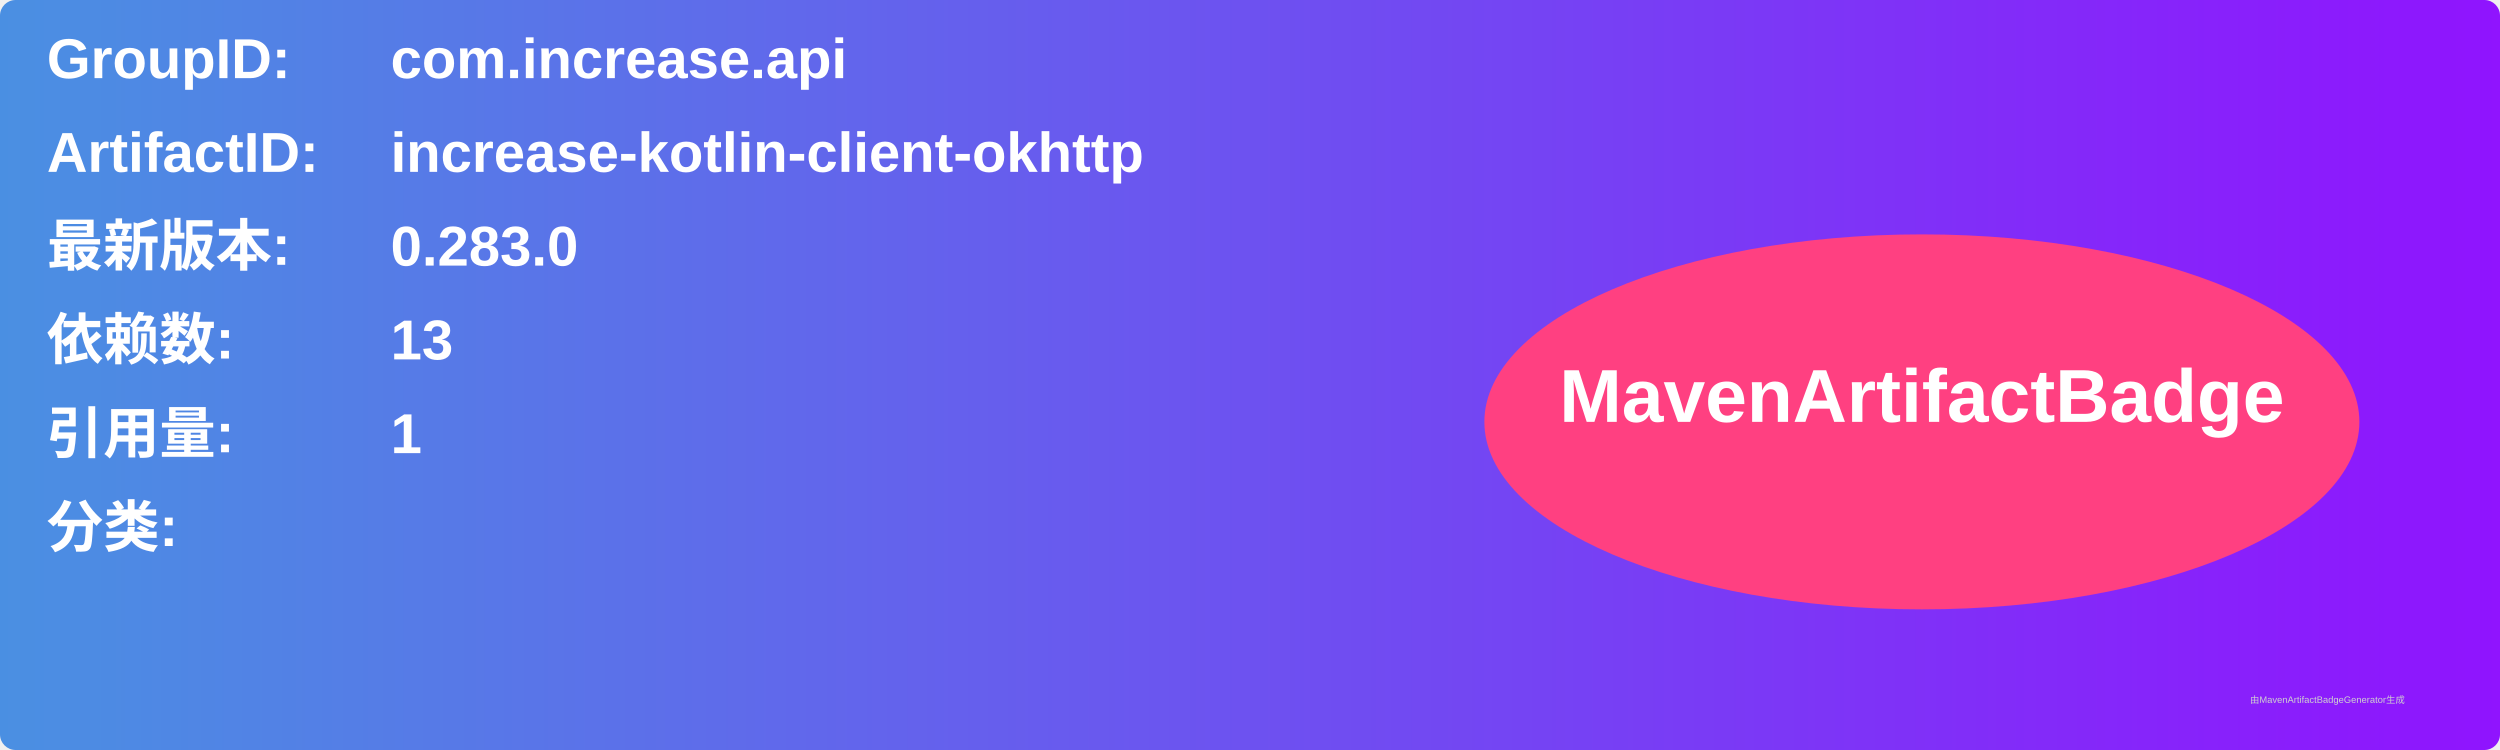
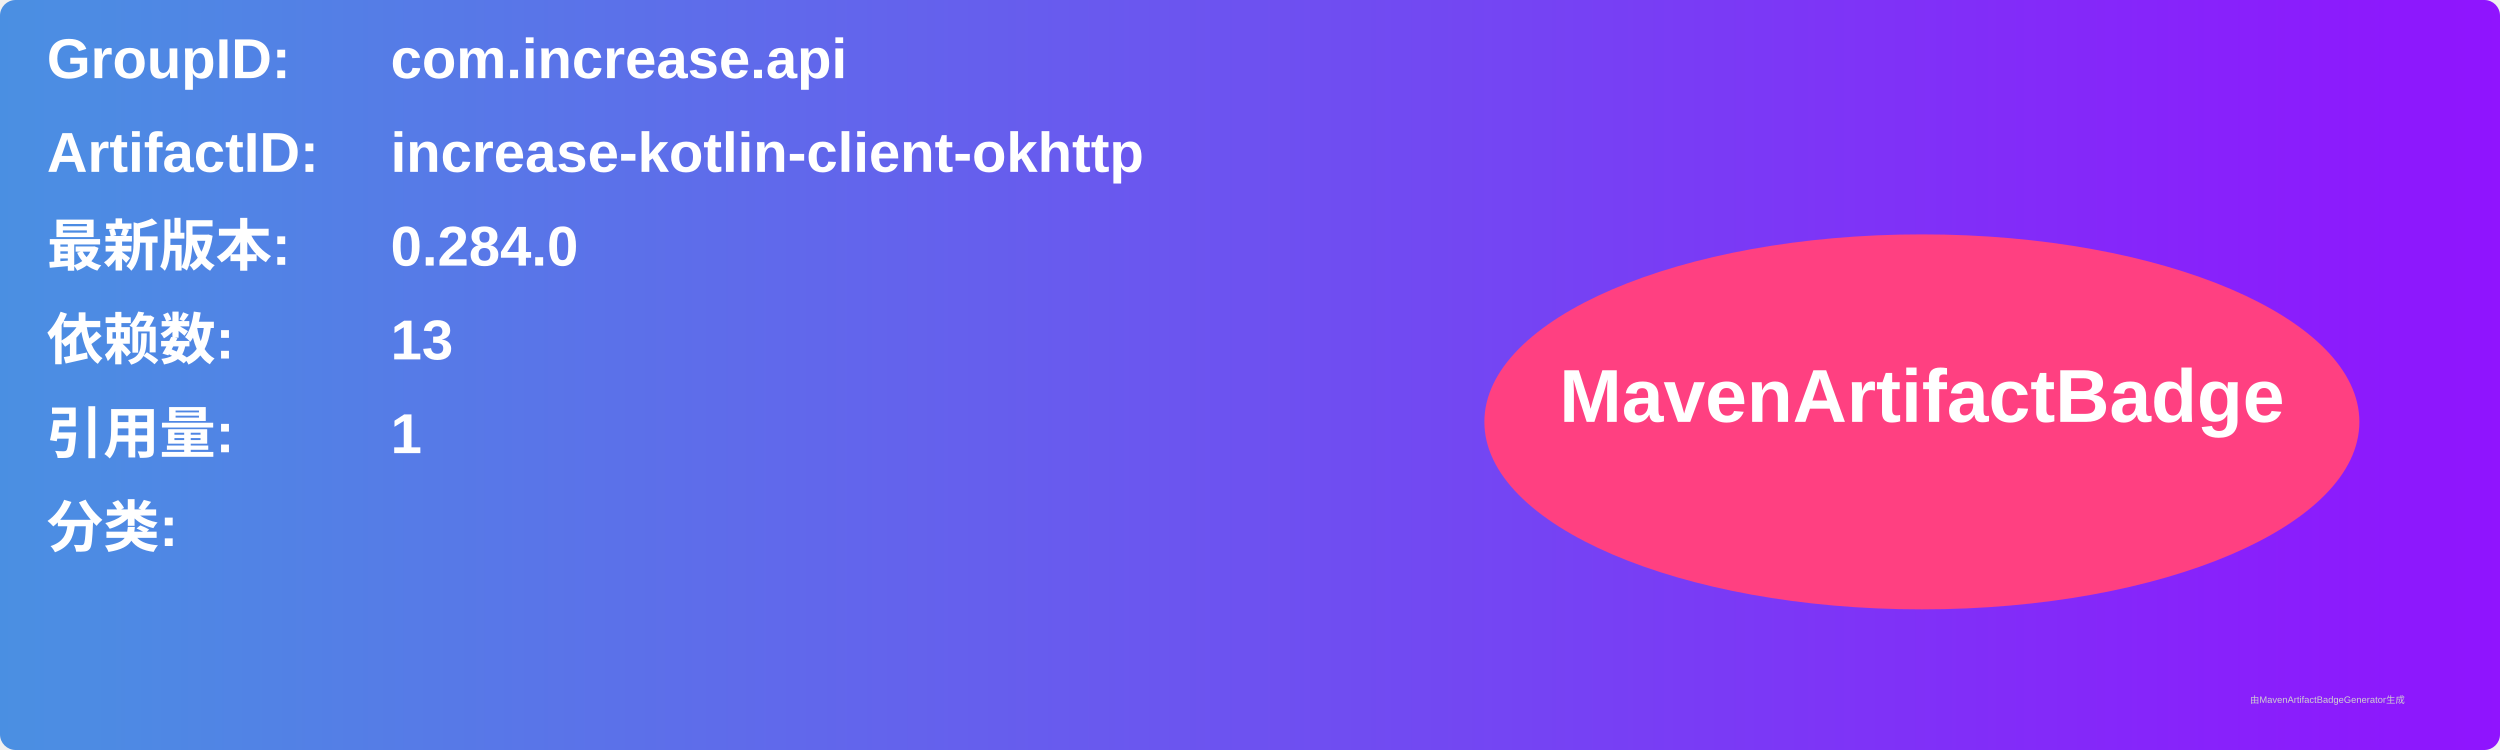
<svg xmlns="http://www.w3.org/2000/svg" width="800" height="240" viewBox="0 0 800 240">
  <linearGradient id="grad" x1="0%" y1="0%" x2="100%" y2="0%">
    <stop offset="0%" stop-color="#4a90e2" />
    <stop offset="100%" stop-color="#9013fe" />
  </linearGradient>
  <rect width="100%" height="100%" rx="5" ry="5" fill="url(#grad)" />
  <g transform="translate(15, 15)">
    <text x="0" y="10" font-family="Arial" font-size="18" fill="white" font-weight="bold" width="260">GroupID:</text>
    <text x="110" y="10" font-family="Arial" font-size="18" fill="white" font-weight="bold" width="460">com.increase.api</text>
    <text x="0" y="40" font-family="Arial" font-size="18" fill="white" font-weight="bold" width="260">ArtifactID:</text>
    <text x="110" y="40" font-family="Arial" font-size="18" fill="white" font-weight="bold" width="460">increase-kotlin-client-okhttp</text>
    <text x="0" y="70" font-family="Arial" font-size="18" fill="white" font-weight="bold">最新版本:</text>
    <text x="110" y="70" font-family="Arial" font-size="18" fill="white" font-weight="bold">
-       <tspan font-weight="bold">0.283.0</tspan>
+       <tspan font-weight="bold">0.284.0</tspan>
    </text>
    <text x="0" y="100" font-family="Arial" font-size="18" fill="white" font-weight="bold">依赖数: </text>
    <text x="110" y="100" font-family="Arial" font-size="18" fill="white">
      <tspan font-weight="bold">13</tspan>
    </text>
    <text x="0" y="130" font-family="Arial" font-size="18" fill="white" font-weight="bold">引用量: </text>
    <text x="110" y="130" font-family="Arial" font-size="18" fill="white">
      <tspan font-weight="bold">1</tspan>
    </text>
    <text x="0" y="160" font-family="Arial" font-size="18" fill="white" font-weight="bold">分类:</text>
    <text x="10" y="190" font-family="Arial" font-size="10" fill="white">
      <tspan font-weight="bold" />
    </text>
    <ellipse cx="600" cy="120" rx="140" ry="60" fill="#ff4081" />
    <text x="600" y="120" text-anchor="middle" font-family="Arial" font-size="24" fill="white" font-weight="bold">MavenArtifactBadge</text>
  </g>
  <text x="720" y="225" font-family="Arial" font-size="3" fill="#d0d0d0">由MavenArtifactBadgeGenerator生成</text>
</svg>
